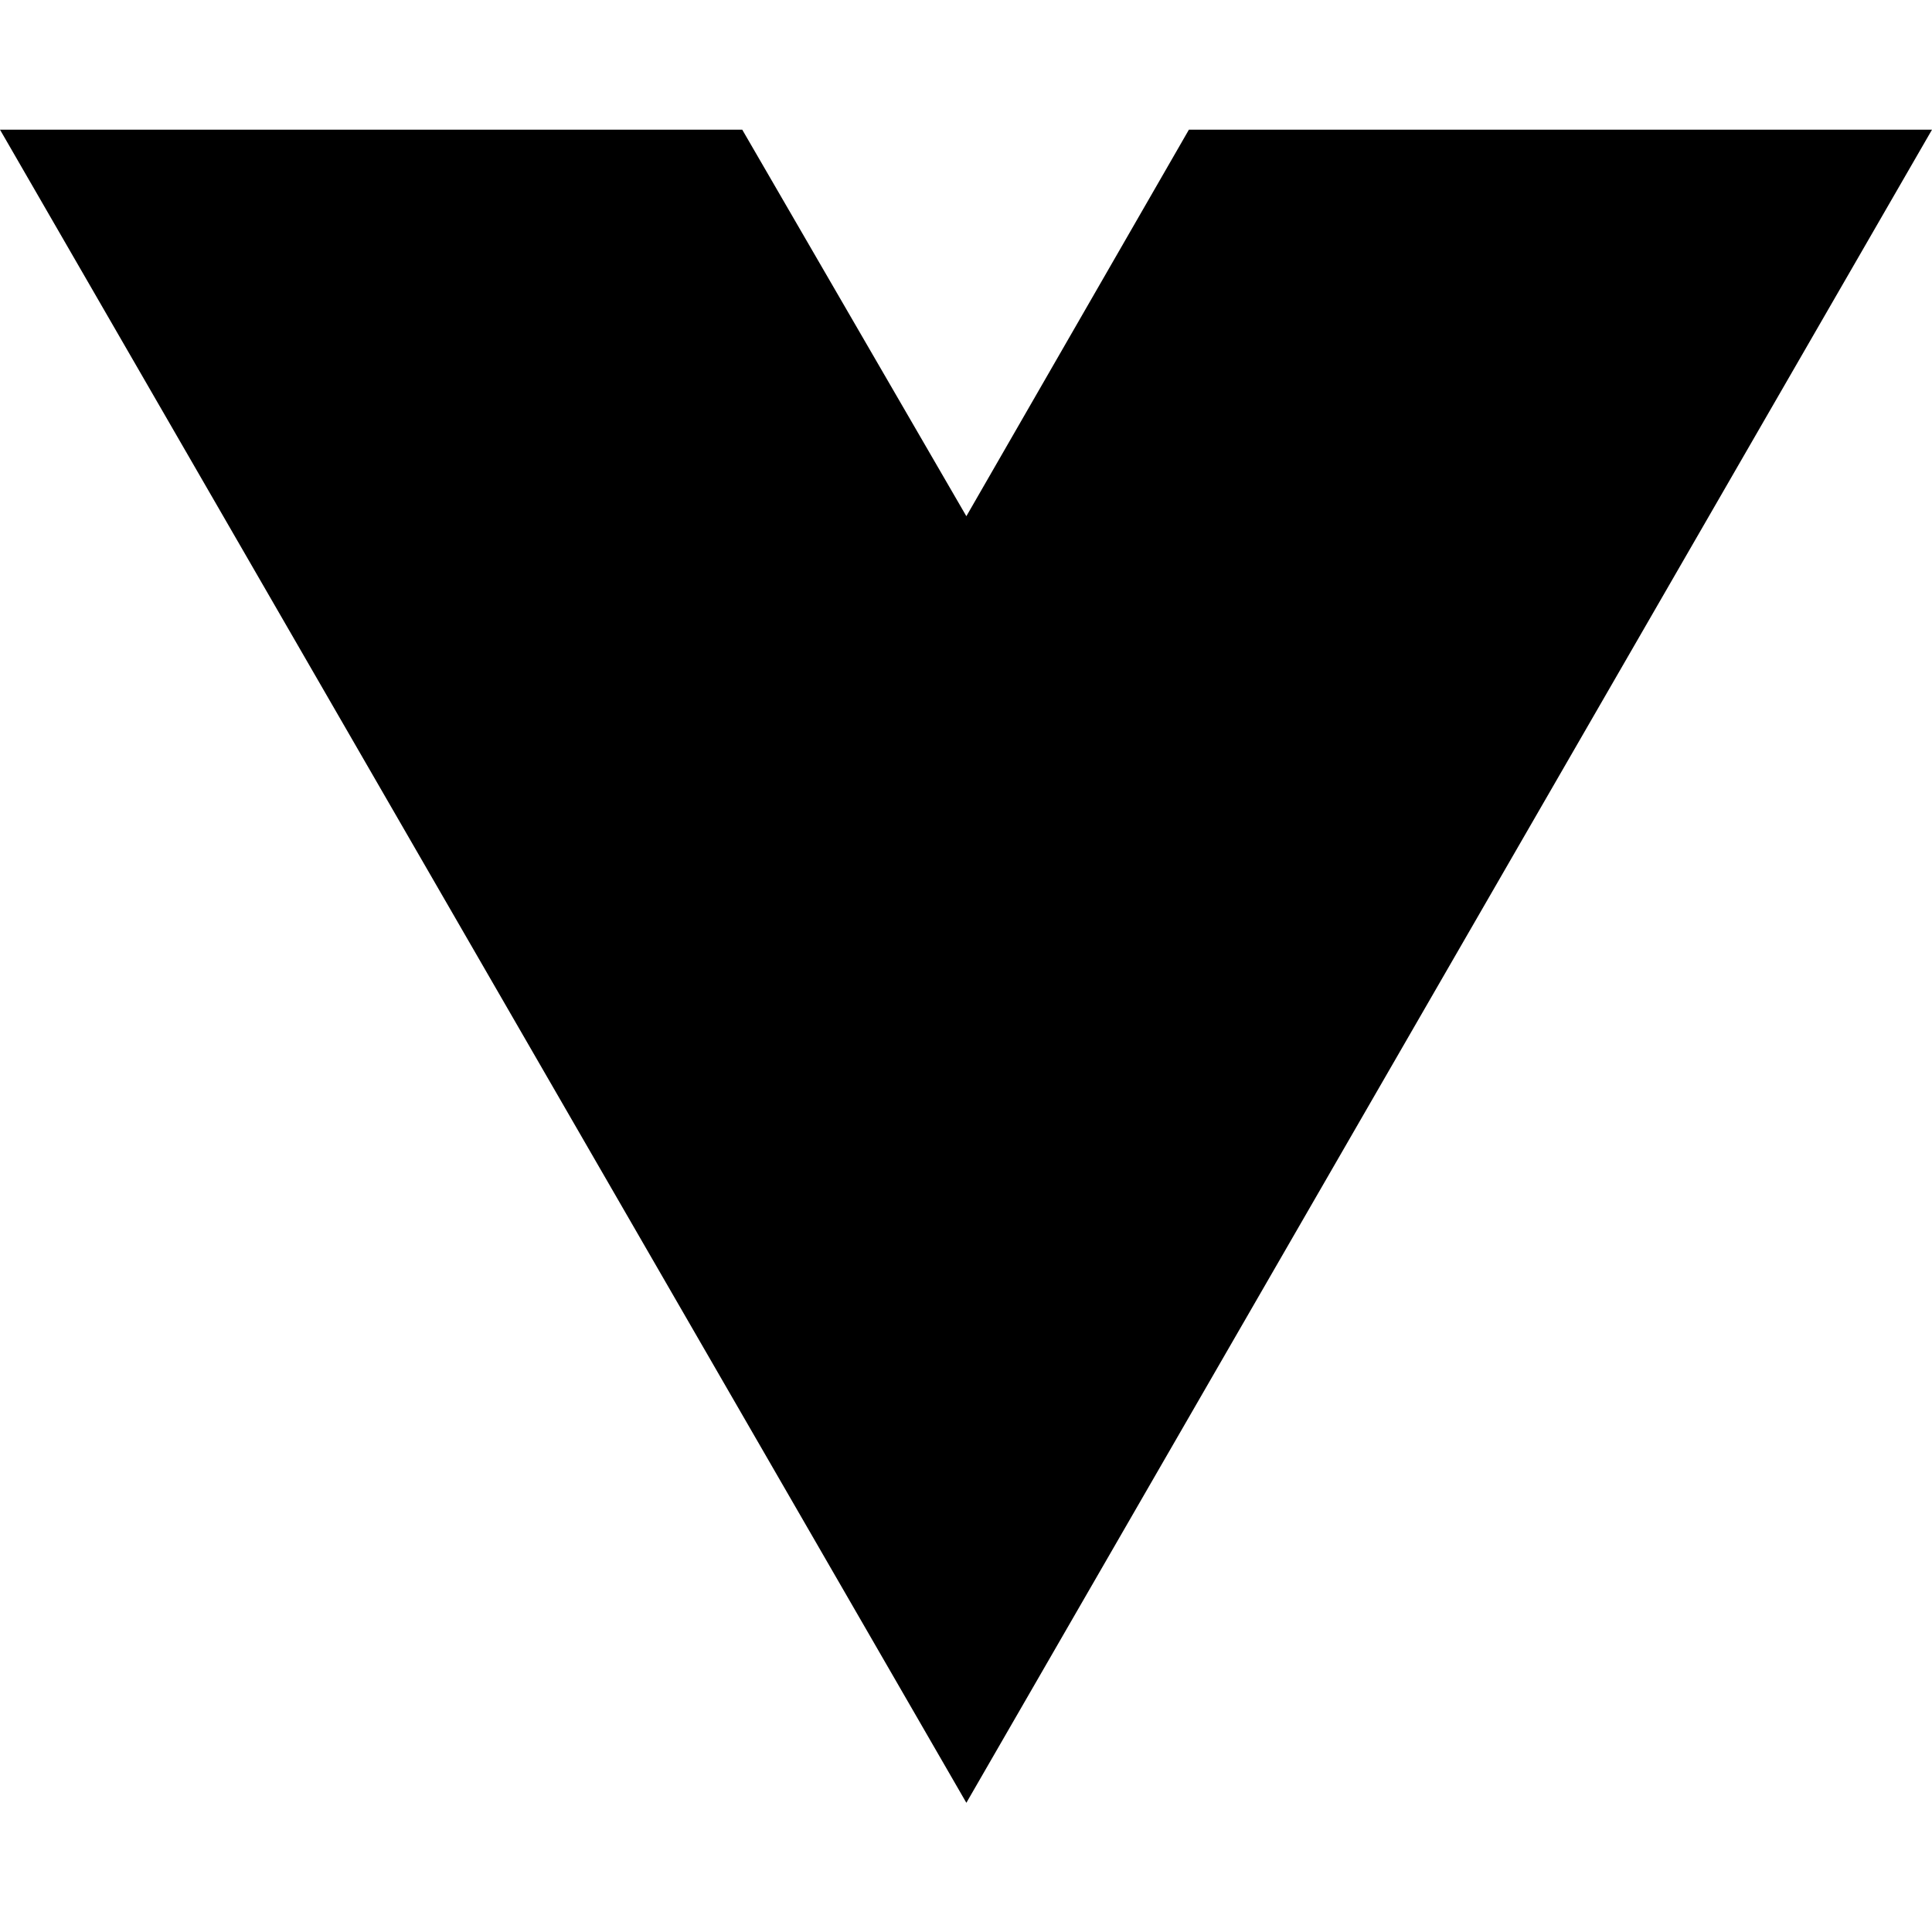
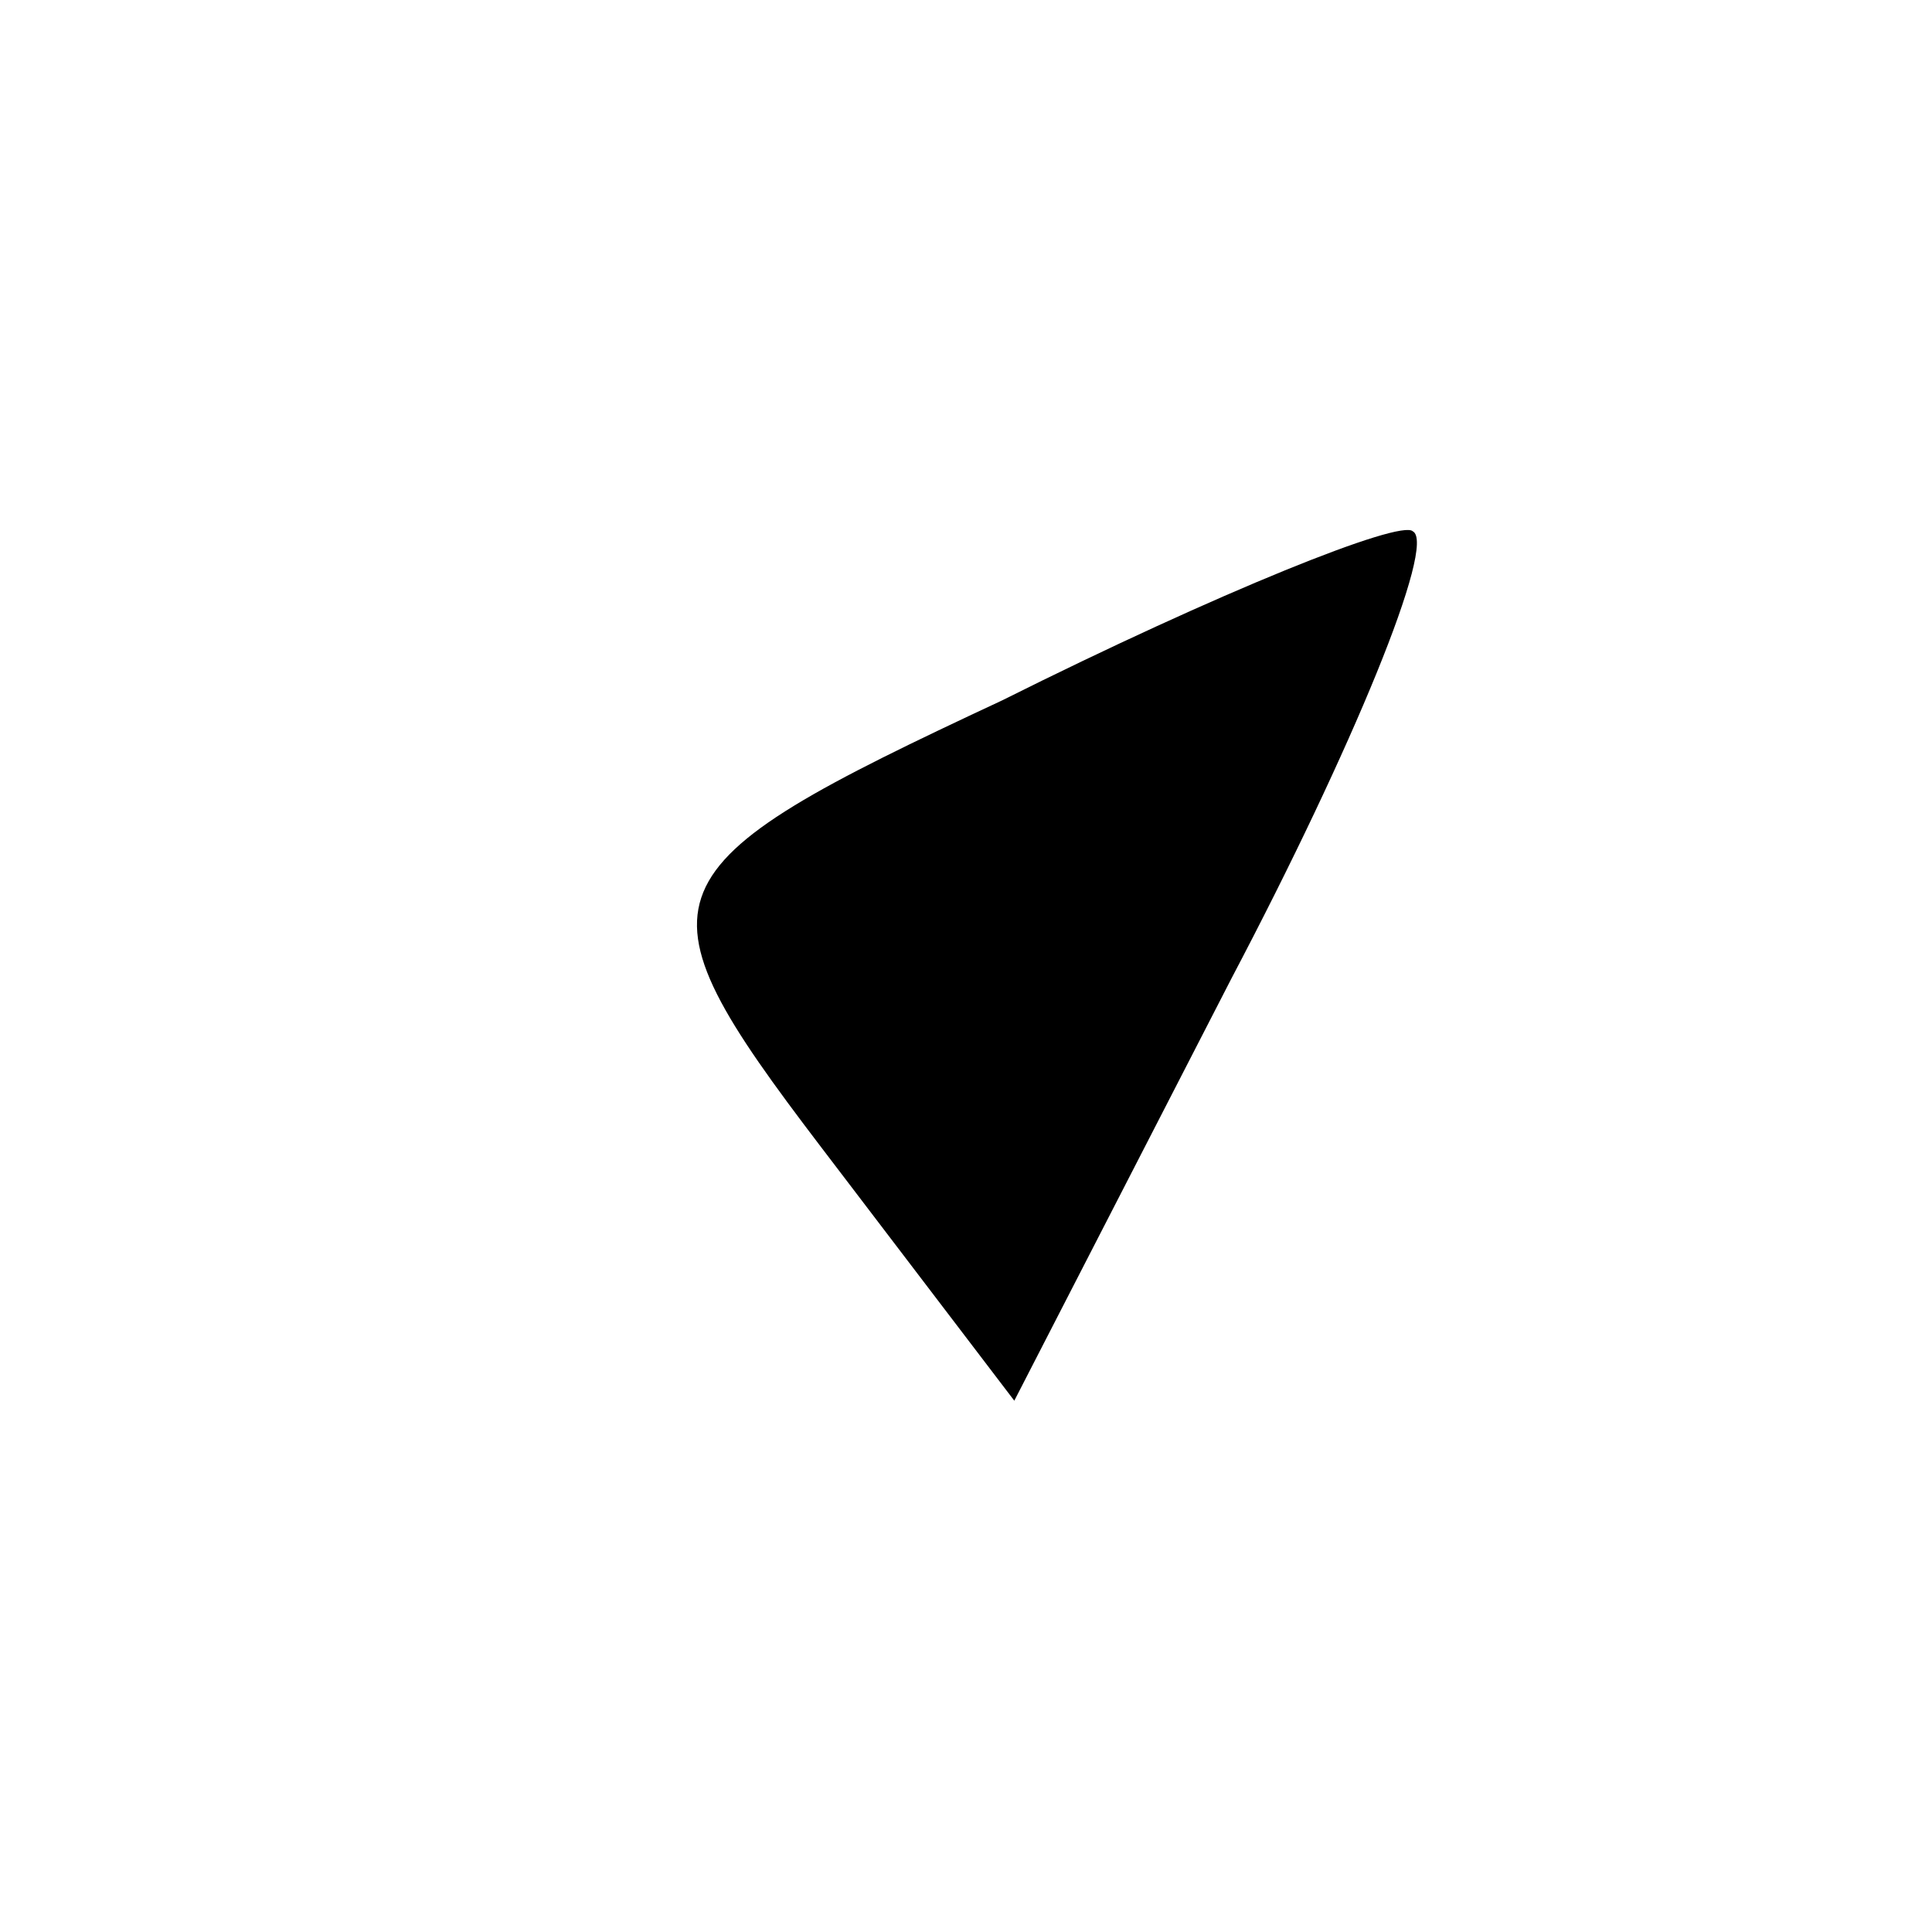
- <svg xmlns="http://www.w3.org/2000/svg" width="16" height="16" viewBox="0 0 16 16" fill="none">
-   <path d="M8.003 14.93L0 1.074H6.147L8.003 4.275L9.846 1.074H16L8.003 14.93Z" fill="black" />
+ <svg xmlns="http://www.w3.org/2000/svg" version="1.0" width="16pt" height="16pt" viewBox="0 0 16 16" preserveAspectRatio="xMidYMid meet">
+   <g transform="translate(0,16) scale(0.1,-0.1)" fill="#000000" stroke="none">
+     <path d="M83 102 c-30 -14 -31 -16 -15 -37 l16 -21 18 35 c10 19 17 36 15 37 -1 1 -16 -5 -34 -14z" />
+   </g>
</svg>
